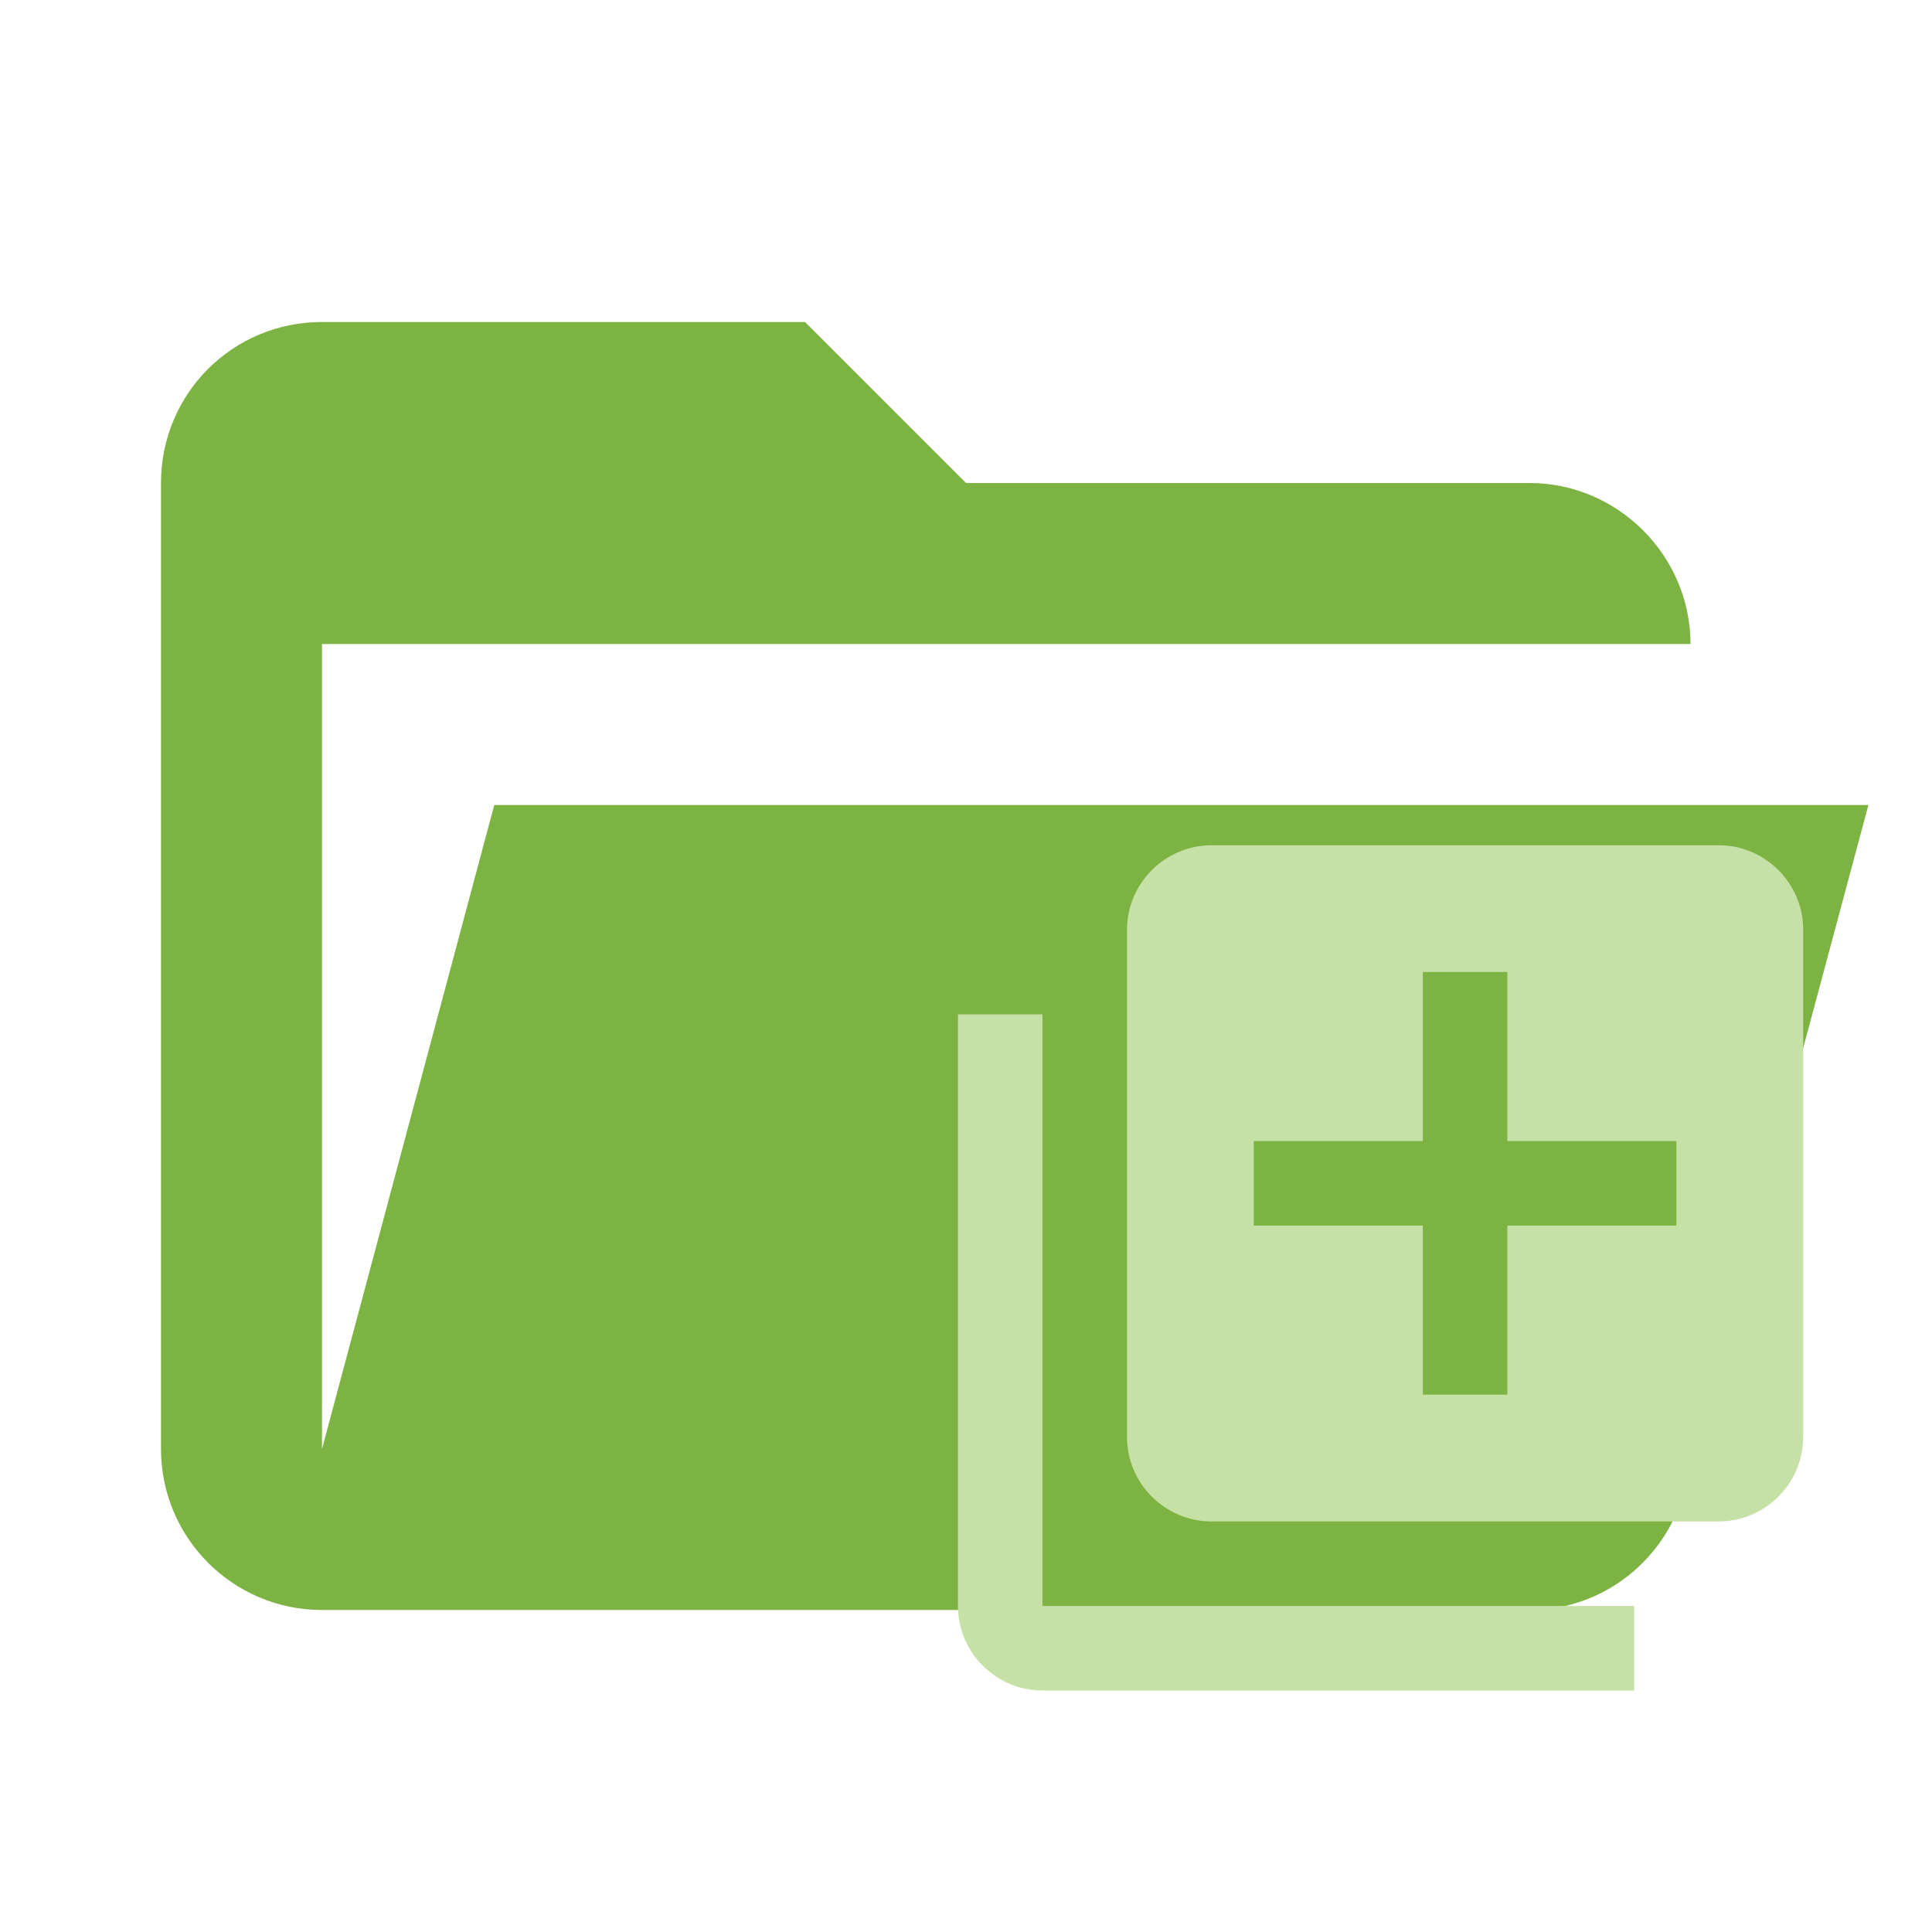
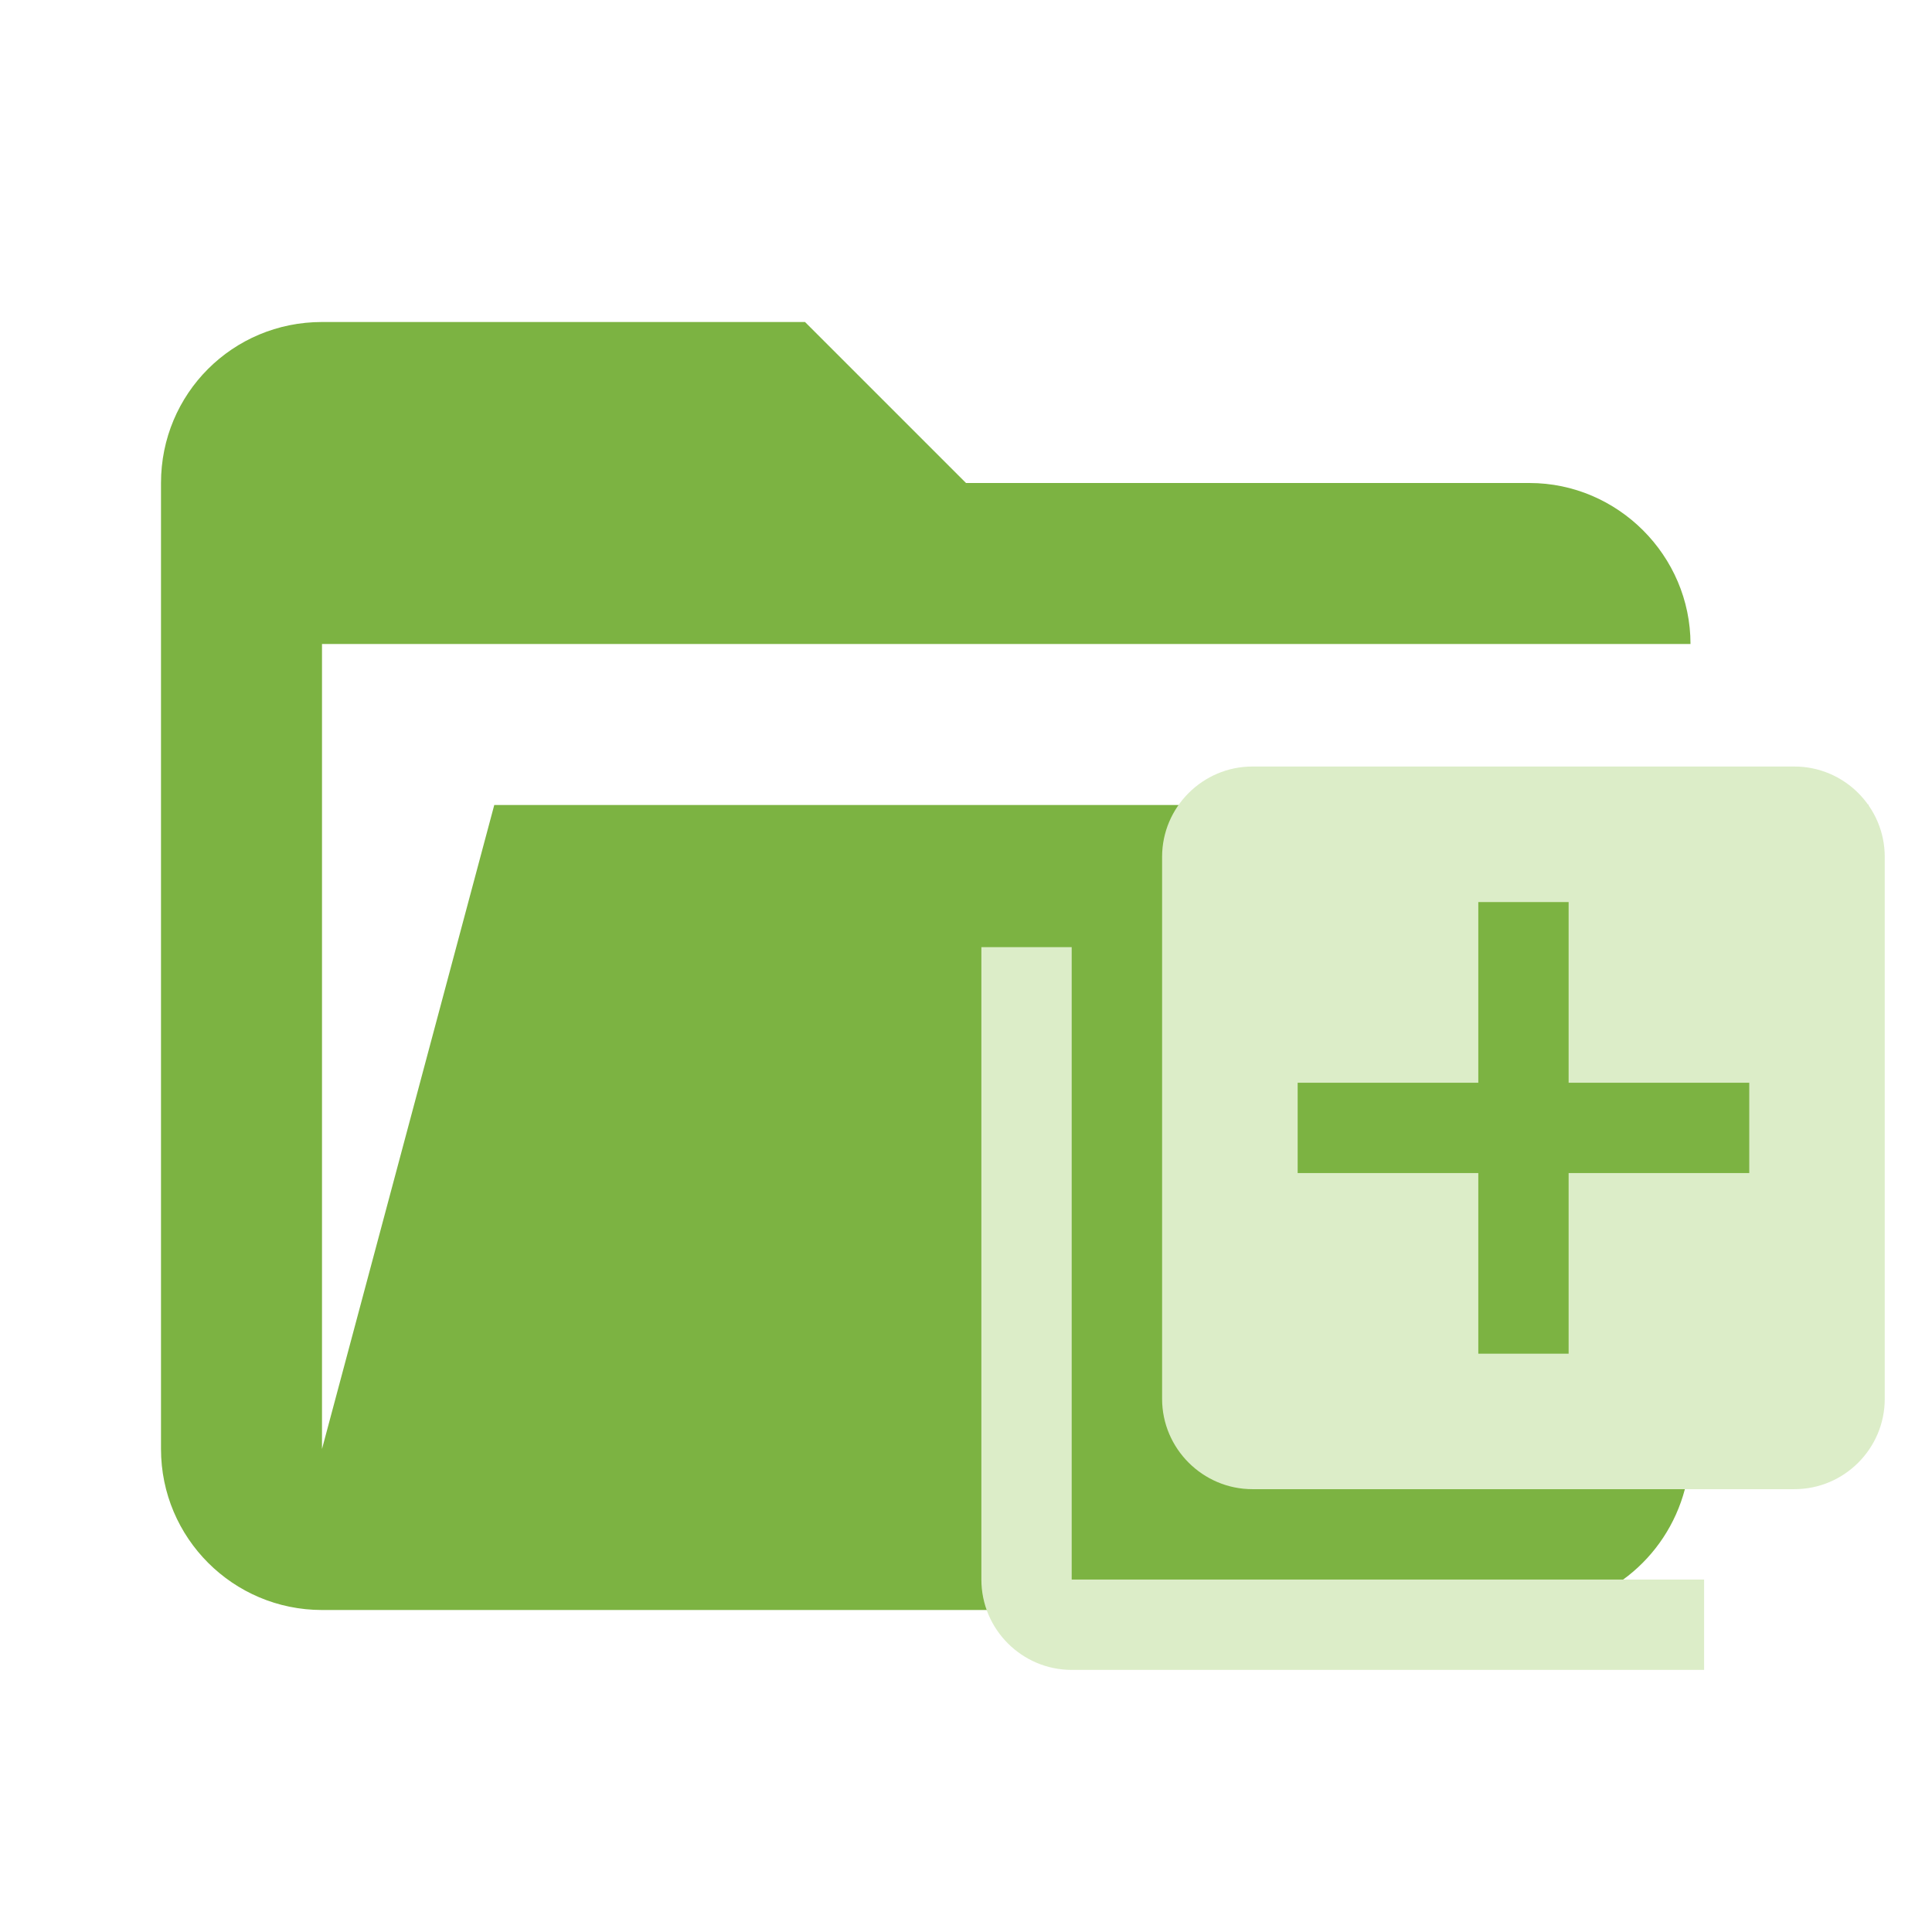
- <svg xmlns="http://www.w3.org/2000/svg" clip-rule="evenodd" stroke-linejoin="round" stroke-miterlimit="1.414" viewBox="0 0 24 24">
-   <path fill="#7CB342" d="M19 20H4a2 2 0 0 1-2-2V6c0-1.11.89-2 2-2h6l2 2h7c1.097 0 2 .903 2 2H4v10l2.14-8h17.07l-2.28 8.5c-.23.87-1.01 1.5-1.93 1.5z" />
-   <path fill="#C5E1A5" d="M12.95 12.6H11.9v7.35c0 .578.472 1.05 1.05 1.05h7.35v-1.05h-7.35zm8.4-2.1h-6.3c-.578 0-1.05.473-1.05 1.05v6.3c0 .578.472 1.05 1.05 1.05h6.3c.578 0 1.05-.472 1.05-1.05v-6.3c0-.578-.472-1.05-1.05-1.05zm-.525 4.725h-2.1v2.1h-1.05v-2.1h-2.1v-1.05h2.1v-2.1h1.05v2.1h2.1z" />
+ <svg xmlns="http://www.w3.org/2000/svg" clip-rule="evenodd" stroke-linejoin="round" stroke-miterlimit="1.414" version="1.1" viewBox="0 0 24 24">
+   <path d="M19 20H4a2 2 0 0 1-2-2V6c0-1.11.89-2 2-2h6l2 2h7c1.097 0 2 .903 2 2H4v10l2.14-8h17.07l-2.28 8.5c-.23.87-1.01 1.5-1.93 1.5z" fill="#7CB342" />
+   <path d="m13.313 11.766h-1.122v7.856c0 .618.504 1.122 1.122 1.122h7.856v-1.122h-7.856zm8.978-2.244h-6.733c-.617 0-1.122.504-1.122 1.122v6.733c0 .618.506 1.122 1.122 1.122h6.733c.618 0 1.122-.504 1.122-1.122v-6.733c0-.618-.504-1.122-1.122-1.122zm-.561 5.05h-2.244v2.244h-1.122v-2.244h-2.244v-1.122h2.244v-2.244h1.122v2.244h2.244z" style="fill:#dcedc8;stroke-width:1.069" />
</svg>
